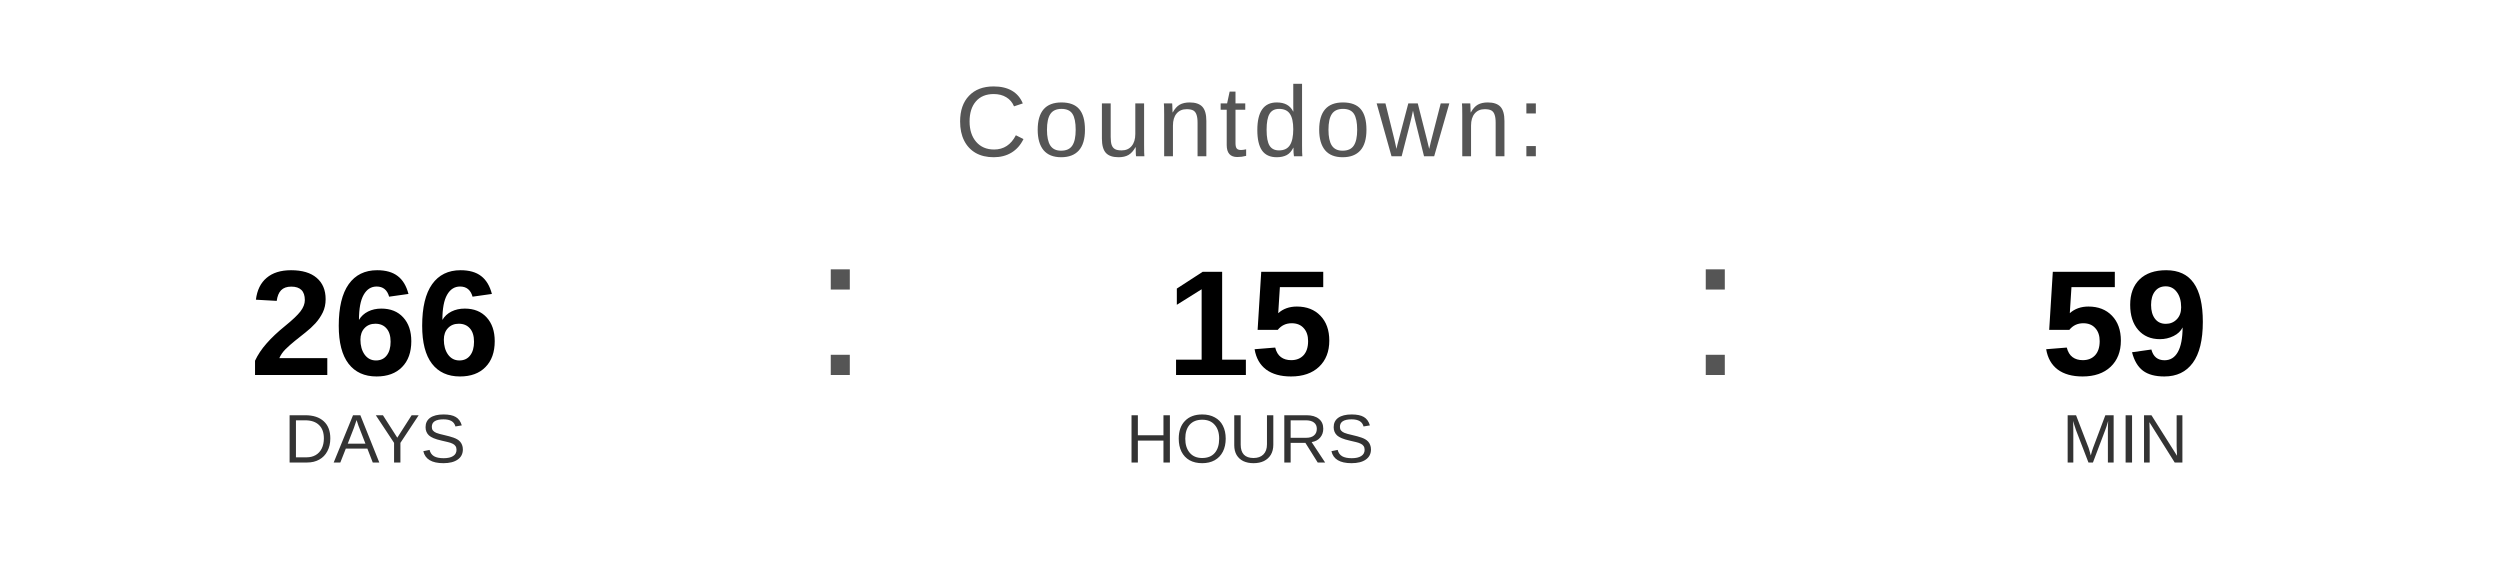
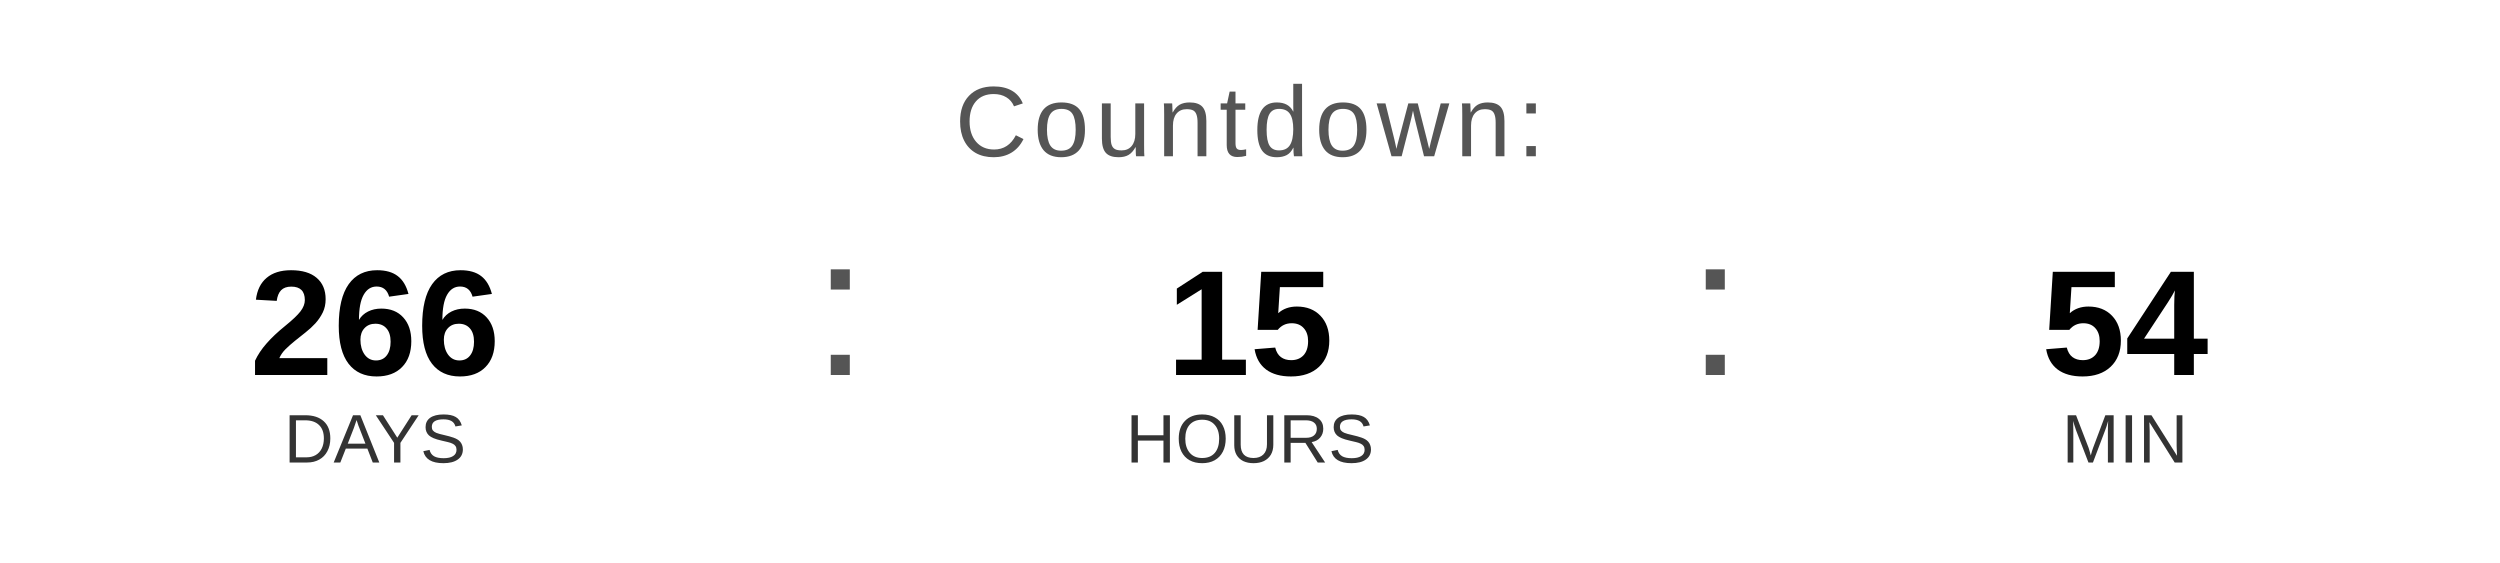
<svg xmlns="http://www.w3.org/2000/svg" width="400" height="90" viewBox="0 0 400 90">
  <text x="200" y="25" font-family="Arial, Helvetica, sans-serif" font-size="16" fill="#555555" text-anchor="middle" letter-spacing="1">
    Countdown:
  </text>
  <text x="60" y="60" font-family="Arial, Helvetica, sans-serif" font-size="24" font-weight="bold" fill="#000000" text-anchor="middle">266</text>
  <text x="60" y="74" font-family="Arial, Helvetica, sans-serif" font-size="11" fill="#333333" text-anchor="middle">DAYS</text>
  <text x="130" y="60" font-family="Arial, sans-serif" font-size="32" fill="#555555">:</text>
  <text x="200" y="60" font-family="Arial, Helvetica, sans-serif" font-size="24" font-weight="bold" fill="#000000" text-anchor="middle">15</text>
  <text x="200" y="74" font-family="Arial, Helvetica, sans-serif" font-size="11" fill="#333333" text-anchor="middle">HOURS</text>
  <text x="270" y="60" font-family="Arial, sans-serif" font-size="32" fill="#555555">:</text>
-   <text x="340" y="60" font-family="Arial, Helvetica, sans-serif" font-size="24" font-weight="bold" fill="#000000" text-anchor="middle">59</text>
+   <text x="340" y="60" font-family="Arial, Helvetica, sans-serif" font-size="24" font-weight="bold" fill="#000000" text-anchor="middle">54</text>
  <text x="340" y="74" font-family="Arial, Helvetica, sans-serif" font-size="11" fill="#333333" text-anchor="middle">MIN</text>
</svg>
